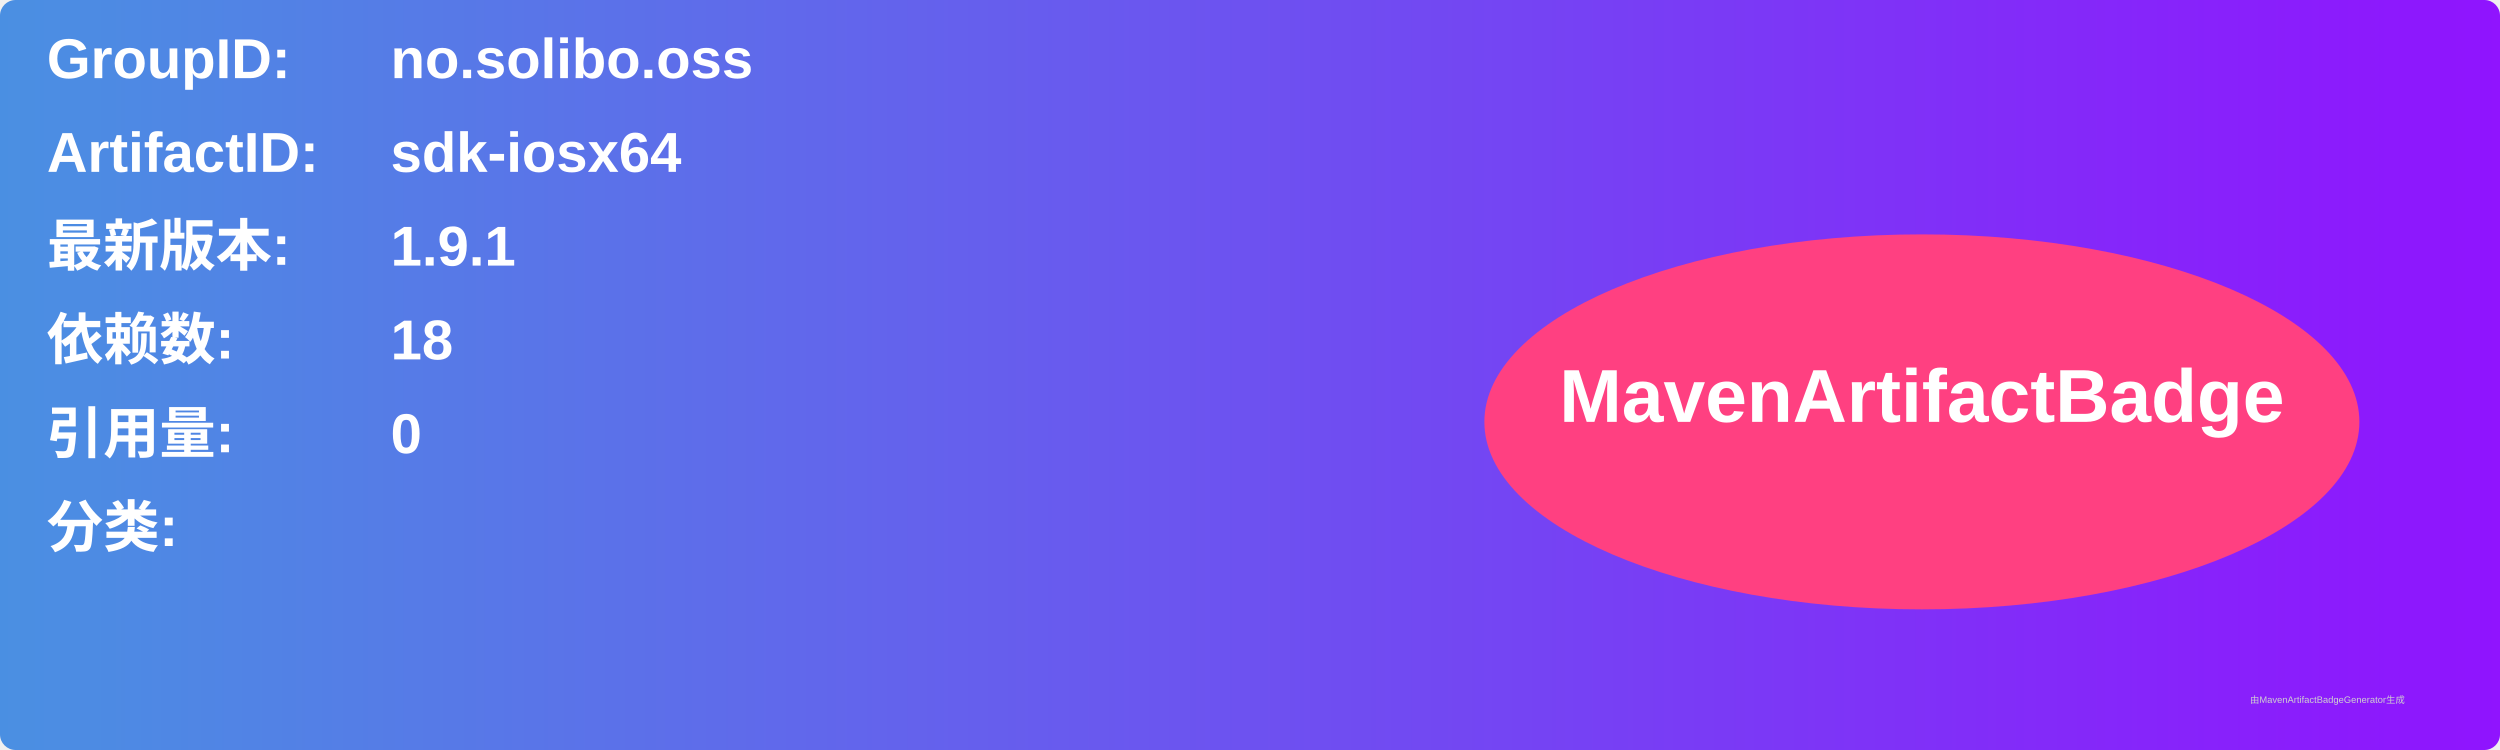
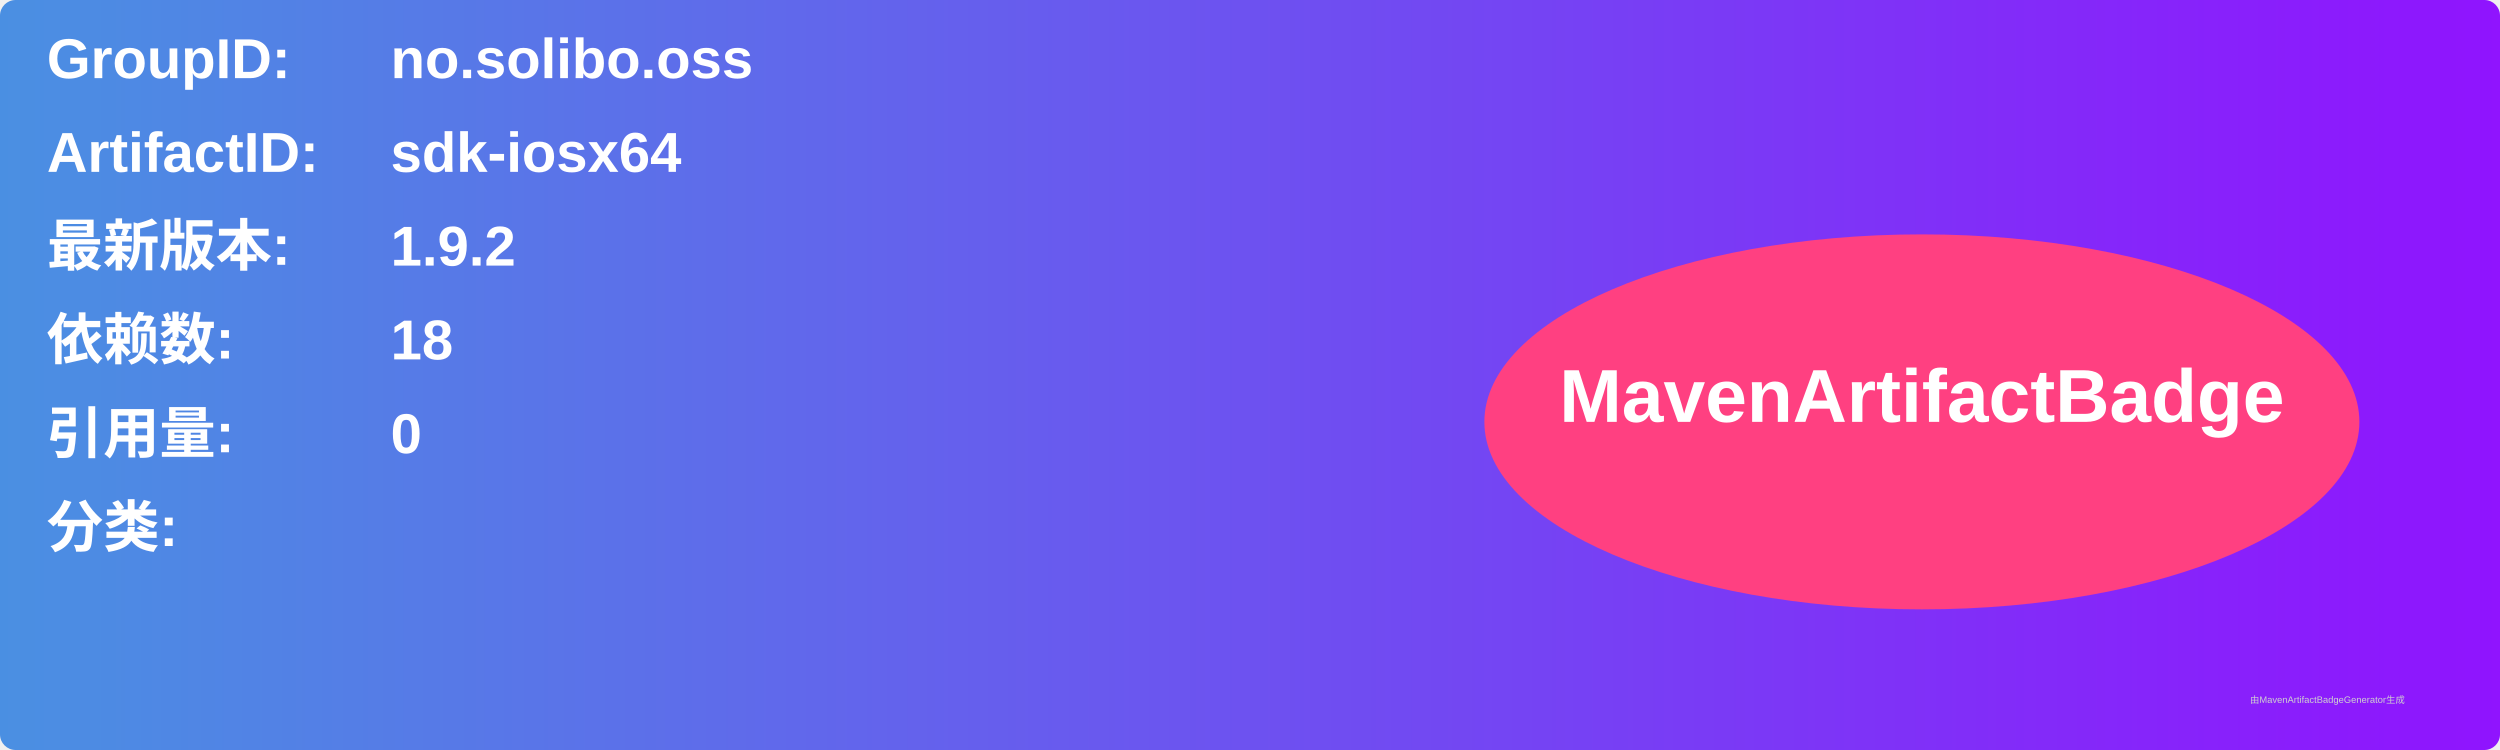
<svg xmlns="http://www.w3.org/2000/svg" width="800" height="240" viewBox="0 0 800 240">
  <linearGradient id="grad" x1="0%" y1="0%" x2="100%" y2="0%">
    <stop offset="0%" stop-color="#4a90e2" />
    <stop offset="100%" stop-color="#9013fe" />
  </linearGradient>
  <rect width="100%" height="100%" rx="5" ry="5" fill="url(#grad)" />
  <g transform="translate(15, 15)">
    <text x="0" y="10" font-family="Arial" font-size="18" fill="white" font-weight="bold" width="260">GroupID:</text>
    <text x="110" y="10" font-family="Arial" font-size="18" fill="white" font-weight="bold" width="460">no.solibo.oss</text>
    <text x="0" y="40" font-family="Arial" font-size="18" fill="white" font-weight="bold" width="260">ArtifactID:</text>
    <text x="110" y="40" font-family="Arial" font-size="18" fill="white" font-weight="bold" width="460">sdk-iosx64</text>
    <text x="0" y="70" font-family="Arial" font-size="18" fill="white" font-weight="bold">最新版本:</text>
    <text x="110" y="70" font-family="Arial" font-size="18" fill="white" font-weight="bold">
-       <tspan font-weight="bold">1.9.1</tspan>
+       <tspan font-weight="bold">1.9.2</tspan>
    </text>
    <text x="0" y="100" font-family="Arial" font-size="18" fill="white" font-weight="bold">依赖数: </text>
    <text x="110" y="100" font-family="Arial" font-size="18" fill="white">
      <tspan font-weight="bold">18</tspan>
    </text>
    <text x="0" y="130" font-family="Arial" font-size="18" fill="white" font-weight="bold">引用量: </text>
    <text x="110" y="130" font-family="Arial" font-size="18" fill="white">
      <tspan font-weight="bold">0</tspan>
    </text>
    <text x="0" y="160" font-family="Arial" font-size="18" fill="white" font-weight="bold">分类:</text>
    <text x="10" y="190" font-family="Arial" font-size="10" fill="white">
      <tspan font-weight="bold" />
    </text>
    <ellipse cx="600" cy="120" rx="140" ry="60" fill="#ff4081" />
    <text x="600" y="120" text-anchor="middle" font-family="Arial" font-size="24" fill="white" font-weight="bold">MavenArtifactBadge</text>
  </g>
  <text x="720" y="225" font-family="Arial" font-size="3" fill="#d0d0d0">由MavenArtifactBadgeGenerator生成</text>
</svg>
